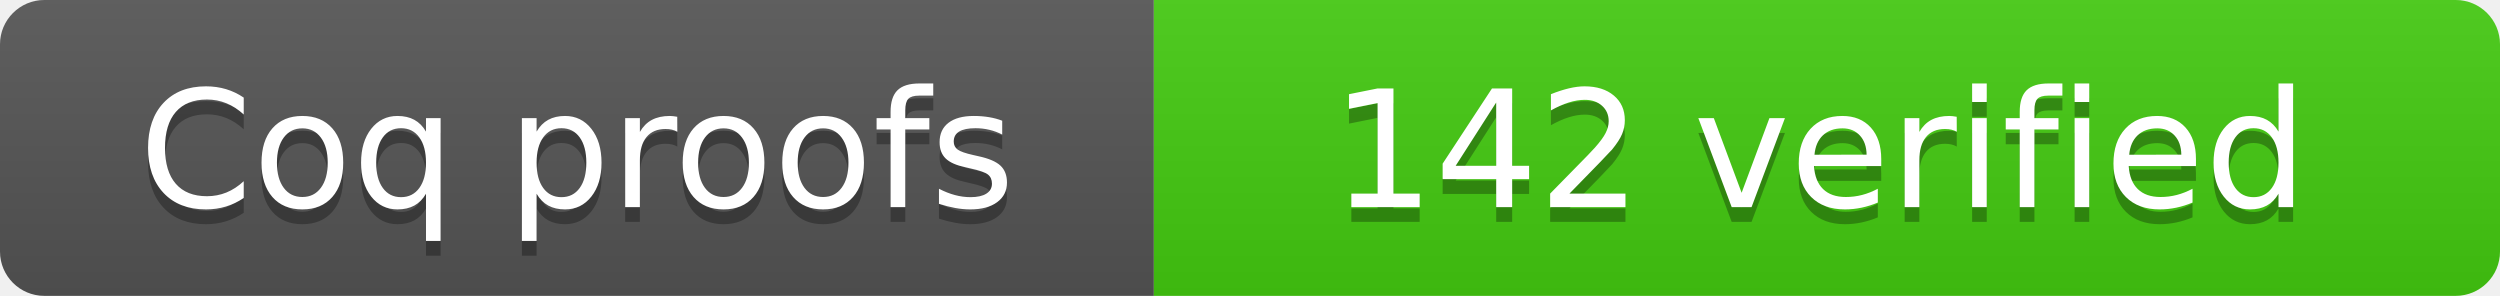
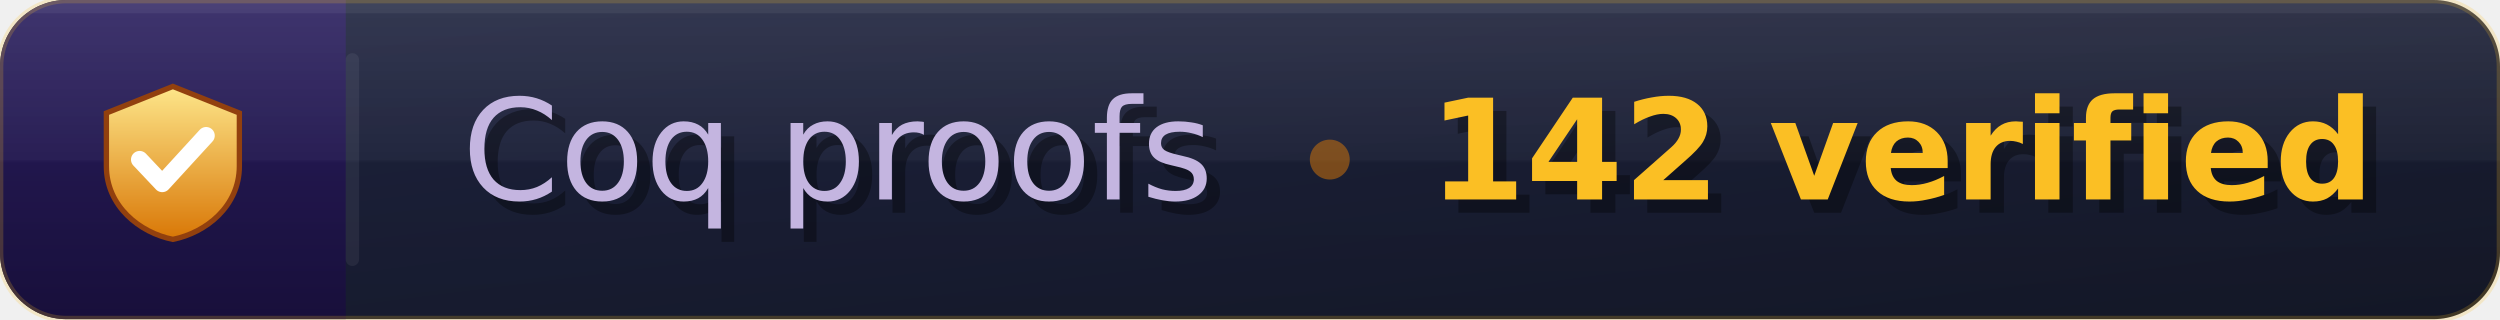
- <svg xmlns="http://www.w3.org/2000/svg" width="169" height="20" role="img" aria-label="Coq proofs: 142 verified">
-   <linearGradient id="s" x2="0" y2="100%">
-     <stop offset="0" stop-color="#bbb" stop-opacity=".1" />
-     <stop offset="1" stop-opacity=".1" />
-   </linearGradient>
-   <clipPath id="r">
-     <rect width="169" height="20" rx="3" fill="#fff" />
-   </clipPath>
+ <svg xmlns="http://www.w3.org/2000/svg" width="188" height="24" role="img" aria-label="Coq proofs: 142 verified">
+   <defs>
+     <linearGradient id="bg" x1="0" y1="0" x2="1" y2="1">
+       <stop offset="0%" stop-color="#1e2340" />
+       <stop offset="100%" stop-color="#151929" />
+     </linearGradient>
+     <linearGradient id="icon-bg" x1="0" y1="0" x2="0" y2="1">
+       <stop offset="0%" stop-color="#2a1f5e" />
+       <stop offset="100%" stop-color="#1a1040" />
+     </linearGradient>
+     <linearGradient id="gold" x1="0" y1="0" x2="0" y2="1">
+       <stop offset="0%" stop-color="#fde68a" />
+       <stop offset="100%" stop-color="#d97706" />
+     </linearGradient>
+     <linearGradient id="glass" x1="0" y1="0" x2="0" y2="1">
+       <stop offset="0%" stop-color="#fff" stop-opacity=".10" />
+       <stop offset="50%" stop-color="#fff" stop-opacity=".03" />
+       <stop offset="51%" stop-color="#000" stop-opacity=".03" />
+       <stop offset="100%" stop-color="#000" stop-opacity=".08" />
+     </linearGradient>
+     <clipPath id="r">
+       <rect width="188" height="24" rx="5" />
+     </clipPath>
+   </defs>
  <g clip-path="url(#r)">
-     <rect width="78" height="20" fill="#555" />
-     <rect x="78" width="91" height="20" fill="#4c1" />
-     <rect width="169" height="20" fill="url(#s)" />
+     <rect width="188" height="24" fill="url(#bg)" />
+     <rect width="26" height="24" fill="url(#icon-bg)" />
+     <rect width="188" height="24" fill="url(#glass)" />
+     <rect width="188" height="1" fill="#fff" opacity=".06" />
  </g>
-   <g fill="#fff" text-anchor="middle" font-family="Verdana,Geneva,DejaVu Sans,sans-serif" text-rendering="geometricPrecision" font-size="110">
-     <text aria-hidden="true" x="390" y="150" fill="#010101" fill-opacity=".3" transform="scale(.1)" textLength="680">Coq proofs</text>
-     <text x="390" y="140" transform="scale(.1)" fill="#fff" textLength="680">Coq proofs</text>
-     <text aria-hidden="true" x="1230" y="150" fill="#010101" fill-opacity=".3" transform="scale(.1)" textLength="816">142 verified</text>
-     <text x="1230" y="140" transform="scale(.1)" fill="#fff" textLength="816">142 verified</text>
+   <g transform="translate(7,6)">
+     <path d="M6 0.5 L11 2.5 V6.5 C11 9.5 8.5 11.5 6 12 C3.5 11.5 1 9.5 1 6.5 V2.5 Z" fill="url(#gold)" stroke="#92400e" stroke-width="0.4" />
+     <path d="M3.5 6 L5.2 7.8 L8.5 4.2" fill="none" stroke="#fff" stroke-width="1.3" stroke-linecap="round" stroke-linejoin="round" />
  </g>
+   <rect x="26" y="4" width="1" height="16" fill="#fff" opacity=".06" rx="0.5" />
+   <text x="64" y="16" text-anchor="middle" fill="#000" opacity=".35" font-family="Verdana,Geneva,DejaVu Sans,sans-serif" font-size="10.5" text-rendering="geometricPrecision">Coq proofs</text>
+   <text x="63" y="15" text-anchor="middle" fill="#c4b5e0" font-family="Verdana,Geneva,DejaVu Sans,sans-serif" font-size="10.5" text-rendering="geometricPrecision">Coq proofs</text>
+   <circle cx="100" cy="12" r="1.5" fill="#d97706" opacity=".5" />
+   <text x="144" y="16" text-anchor="middle" fill="#000" opacity=".35" font-family="Verdana,Geneva,DejaVu Sans,sans-serif" font-size="10.5" font-weight="bold" text-rendering="geometricPrecision">142 verified</text>
+   <text x="143" y="15" text-anchor="middle" fill="#fbbf24" font-family="Verdana,Geneva,DejaVu Sans,sans-serif" font-size="10.5" font-weight="bold" text-rendering="geometricPrecision">142 verified</text>
+   <rect width="188" height="24" rx="5" fill="none" stroke="#fbbf24" stroke-opacity=".2" stroke-width="0.5" />
</svg>
